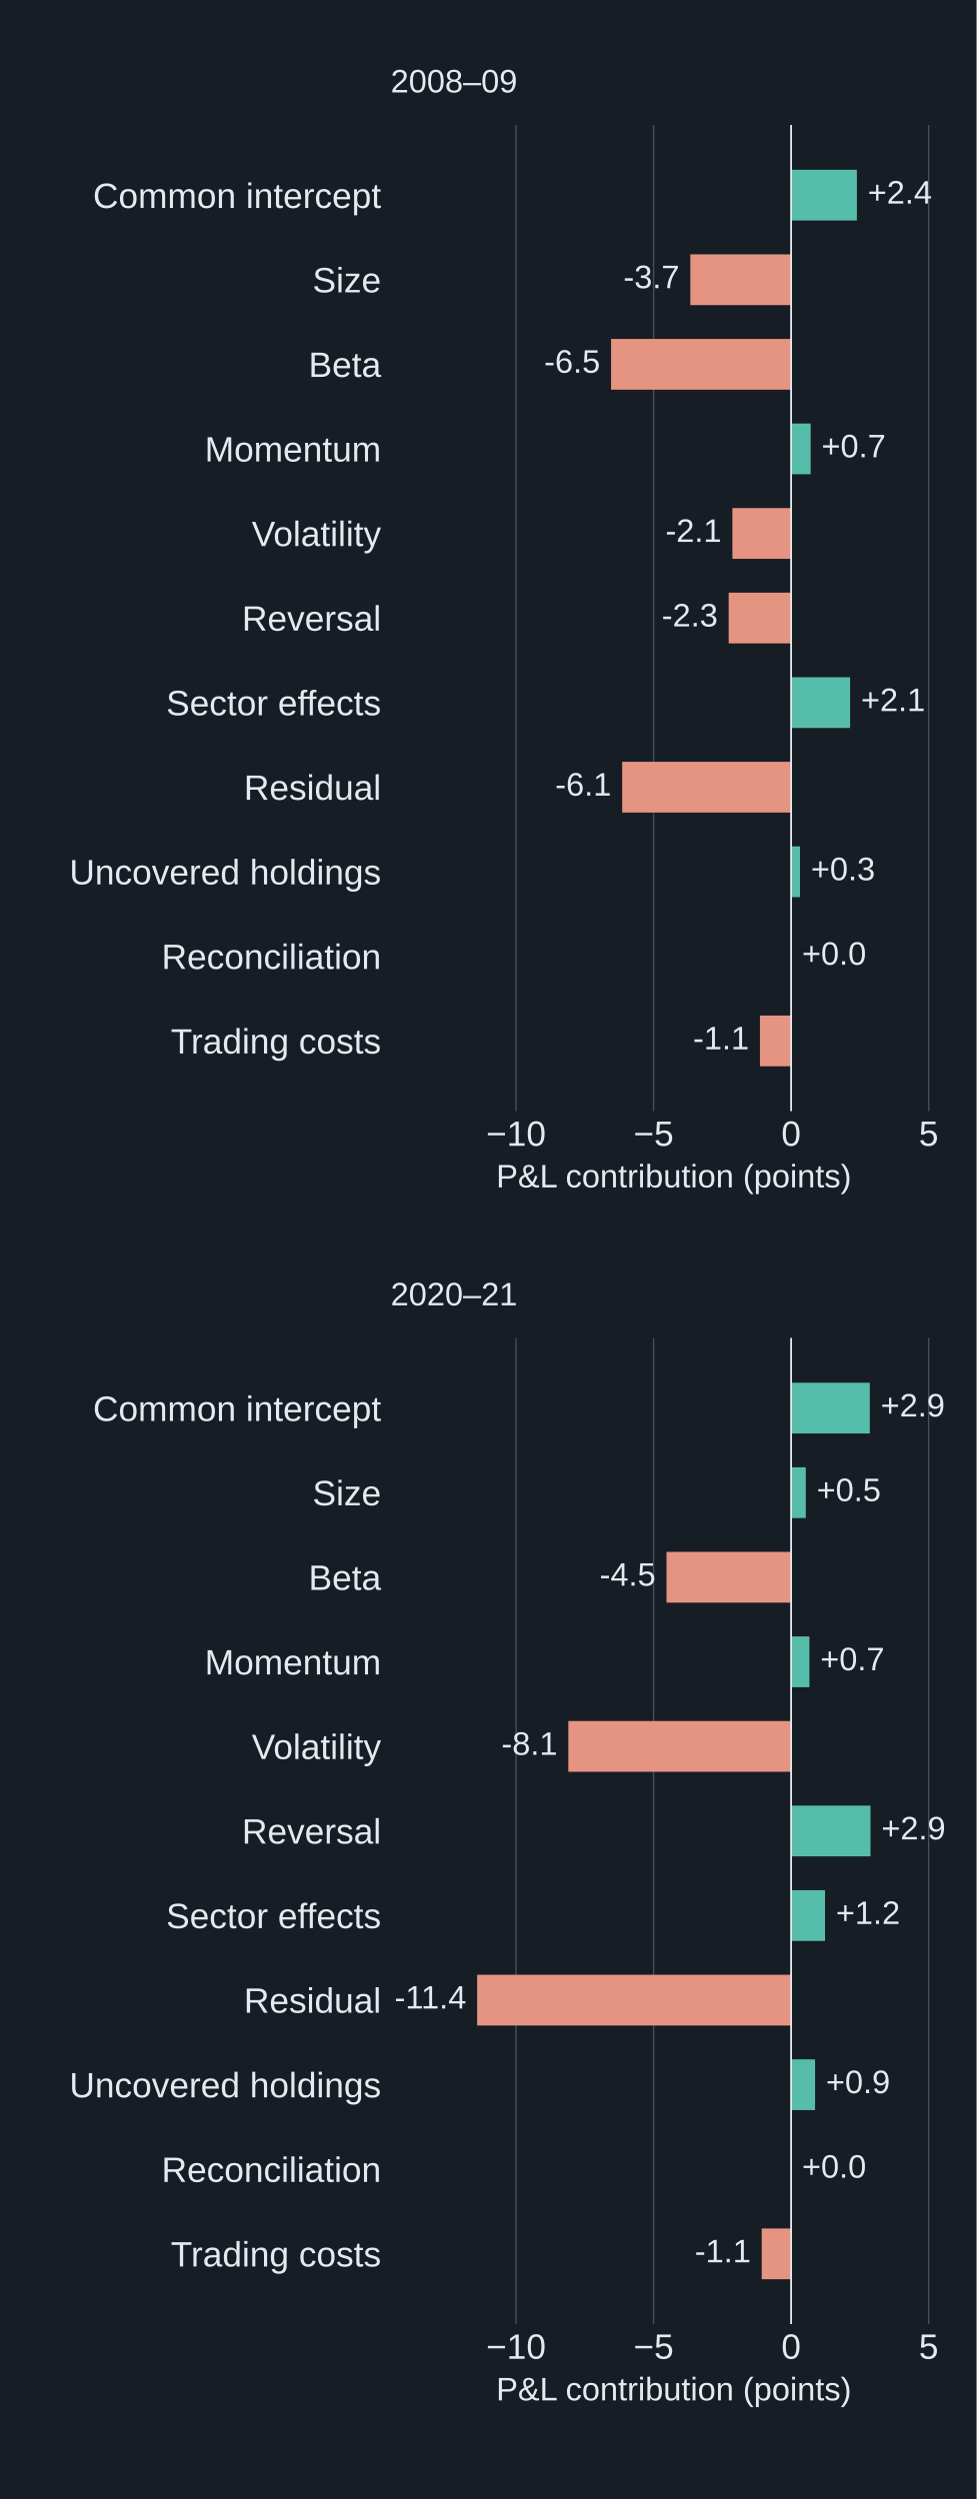
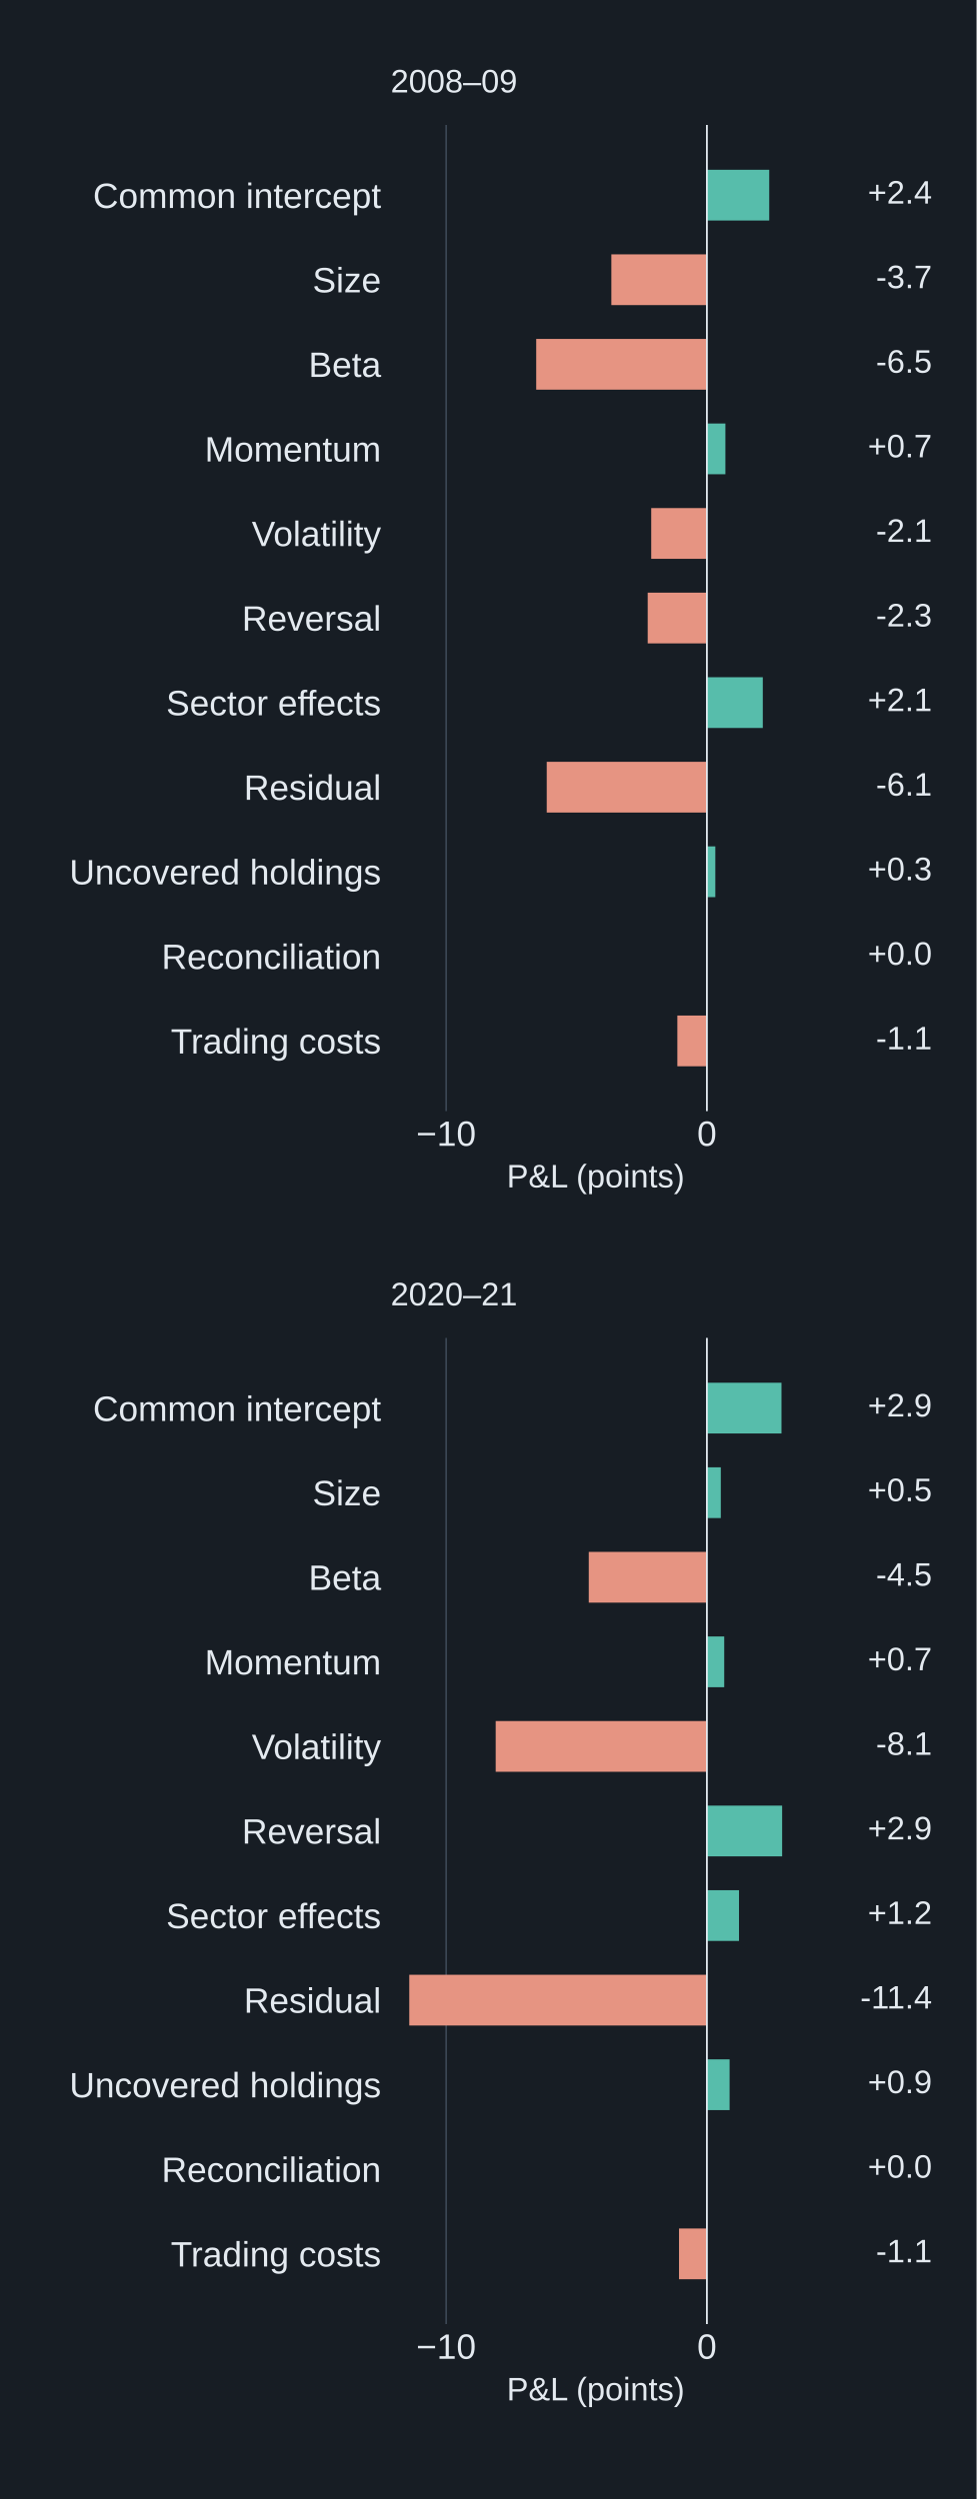
<svg xmlns="http://www.w3.org/2000/svg" width="360pt" height="921.6pt" viewBox="0 0 360 921.6" version="1.1">
  <defs>
    <style type="text/css">*{stroke-linejoin: round; stroke-linecap: butt}</style>
  </defs>
  <g id="figure_1">
    <g id="patch_1">
-       <path d="M 0 921.6  L 360 921.6  L 360 0  L 0 0  z " style="fill: #171d24" />
+       <path d="M 0 921.6 L 360 921.6 L 360 0 L 0 0 z " style="fill: #171d24" />
    </g>
    <g id="axes_1">
      <g id="patch_2">
-         <path d="M 144 409.761  L 352.8 409.761  L 352.8 46.08  L 144 46.08  z " style="fill: #171d24" />
+         <path d="M 144 409.761 L 295.2 409.761 L 295.2 46.08 L 144 46.08 z " style="fill: #171d24" />
      </g>
      <g id="matplotlib.axis_1">
        <g id="xtick_1">
          <g id="line2d_1">
-             <path d="M 190.239 409.761  L 190.239 46.08  " clip-path="url(#paf512572ca)" style="fill: none; stroke: #43505f; stroke-width: 0.5; stroke-linecap: square" />
+             <path d="M 164.465 409.761 L 164.465 46.08 " clip-path="url(#p1977f3a67c)" style="fill: none; stroke: #43505f; stroke-width: 0.5; stroke-linecap: square" />
          </g>
          <g id="line2d_2" />
          <g id="text_1">
-             <text style="font-size: 13px; font-family: 'Arial', 'DejaVu Sans', sans-serif; text-anchor: middle; fill: #e4eaf0" x="190.239" y="422.566" transform="rotate(-0 190.2389 422.5659)">−10</text>
+             <text style="font-size: 13px; font-family: 'Arial', 'DejaVu Sans', sans-serif; text-anchor: middle; fill: #e4eaf0" x="164.465" y="422.566" transform="rotate(-0 164.4655 422.5659)">−10</text>
          </g>
        </g>
        <g id="xtick_2">
          <g id="line2d_3">
-             <path d="M 240.938 409.761  L 240.938 46.08  " clip-path="url(#paf512572ca)" style="fill: none; stroke: #43505f; stroke-width: 0.5; stroke-linecap: square" />
+             <path d="M 260.588 409.761 L 260.588 46.08 " clip-path="url(#p1977f3a67c)" style="fill: none; stroke: #43505f; stroke-width: 0.5; stroke-linecap: square" />
          </g>
          <g id="line2d_4" />
          <g id="text_2">
-             <text style="font-size: 13px; font-family: 'Arial', 'DejaVu Sans', sans-serif; text-anchor: middle; fill: #e4eaf0" x="240.938" y="422.566" transform="rotate(-0 240.9383 422.5659)">−5</text>
-           </g>
-         </g>
-         <g id="xtick_3">
-           <g id="line2d_5">
-             <path d="M 291.638 409.761  L 291.638 46.08  " clip-path="url(#paf512572ca)" style="fill: none; stroke: #43505f; stroke-width: 0.5; stroke-linecap: square" />
-           </g>
-           <g id="line2d_6" />
-           <g id="text_3">
-             <text style="font-size: 13px; font-family: 'Arial', 'DejaVu Sans', sans-serif; text-anchor: middle; fill: #e4eaf0" x="291.638" y="422.566" transform="rotate(-0 291.6376 422.5659)">0</text>
-           </g>
-         </g>
-         <g id="xtick_4">
-           <g id="line2d_7">
-             <path d="M 342.337 409.761  L 342.337 46.08  " clip-path="url(#paf512572ca)" style="fill: none; stroke: #43505f; stroke-width: 0.5; stroke-linecap: square" />
-           </g>
-           <g id="line2d_8" />
-           <g id="text_4">
-             <text style="font-size: 13px; font-family: 'Arial', 'DejaVu Sans', sans-serif; text-anchor: middle; fill: #e4eaf0" x="342.337" y="422.566" transform="rotate(-0 342.3369 422.5659)">5</text>
-           </g>
-         </g>
-         <g id="text_5">
-           <text style="font-size: 12px; font-family: 'Arial', 'DejaVu Sans', sans-serif; text-anchor: middle; fill: #e4eaf0" x="248.4" y="437.885" transform="rotate(-0 248.4 437.8852)">P&amp;L contribution (points)</text>
+             <text style="font-size: 13px; font-family: 'Arial', 'DejaVu Sans', sans-serif; text-anchor: middle; fill: #e4eaf0" x="260.588" y="422.566" transform="rotate(-0 260.5876 422.5659)">0</text>
+           </g>
+         </g>
+         <g id="text_3">
+           <text style="font-size: 12px; font-family: 'Arial', 'DejaVu Sans', sans-serif; text-anchor: middle; fill: #e4eaf0" x="219.6" y="437.885" transform="rotate(-0 219.6 437.8852)">P&amp;L (points)</text>
        </g>
      </g>
      <g id="matplotlib.axis_2">
        <g id="ytick_1">
+           <g id="line2d_5" />
+           <g id="text_4">
+             <text style="font-size: 13px; font-family: 'Arial', 'DejaVu Sans', sans-serif; text-anchor: end; fill: #e4eaf0" x="140.5" y="76.7" transform="rotate(-0 140.5 76.69988)">Common intercept</text>
+           </g>
+         </g>
+         <g id="ytick_2">
+           <g id="line2d_6" />
+           <g id="text_5">
+             <text style="font-size: 13px; font-family: 'Arial', 'DejaVu Sans', sans-serif; text-anchor: end; fill: #e4eaf0" x="140.5" y="107.811" transform="rotate(-0 140.5 107.8111)">Size</text>
+           </g>
+         </g>
+         <g id="ytick_3">
+           <g id="line2d_7" />
+           <g id="text_6">
+             <text style="font-size: 13px; font-family: 'Arial', 'DejaVu Sans', sans-serif; text-anchor: end; fill: #e4eaf0" x="140.5" y="139.002" transform="rotate(-0 140.5 139.0016)">Beta</text>
+           </g>
+         </g>
+         <g id="ytick_4">
+           <g id="line2d_8" />
+           <g id="text_7">
+             <text style="font-size: 13px; font-family: 'Arial', 'DejaVu Sans', sans-serif; text-anchor: end; fill: #e4eaf0" x="140.5" y="170.192" transform="rotate(-0 140.5 170.192)">Momentum</text>
+           </g>
+         </g>
+         <g id="ytick_5">
          <g id="line2d_9" />
-           <g id="text_6">
-             <text style="font-size: 13px; font-family: 'Arial', 'DejaVu Sans', sans-serif; text-anchor: end; fill: #e4eaf0" x="140.5" y="76.7" transform="rotate(-0 140.5 76.69988)">Common intercept</text>
-           </g>
-         </g>
-         <g id="ytick_2">
+           <g id="text_8">
+             <text style="font-size: 13px; font-family: 'Arial', 'DejaVu Sans', sans-serif; text-anchor: end; fill: #e4eaf0" x="140.5" y="201.382" transform="rotate(-0 140.5 201.3825)">Volatility</text>
+           </g>
+         </g>
+         <g id="ytick_6">
          <g id="line2d_10" />
-           <g id="text_7">
-             <text style="font-size: 13px; font-family: 'Arial', 'DejaVu Sans', sans-serif; text-anchor: end; fill: #e4eaf0" x="140.5" y="107.811" transform="rotate(-0 140.5 107.8111)">Size</text>
-           </g>
-         </g>
-         <g id="ytick_3">
+           <g id="text_9">
+             <text style="font-size: 13px; font-family: 'Arial', 'DejaVu Sans', sans-serif; text-anchor: end; fill: #e4eaf0" x="140.5" y="232.573" transform="rotate(-0 140.5 232.5729)">Reversal</text>
+           </g>
+         </g>
+         <g id="ytick_7">
          <g id="line2d_11" />
-           <g id="text_8">
-             <text style="font-size: 13px; font-family: 'Arial', 'DejaVu Sans', sans-serif; text-anchor: end; fill: #e4eaf0" x="140.5" y="139.002" transform="rotate(-0 140.5 139.0016)">Beta</text>
-           </g>
-         </g>
-         <g id="ytick_4">
+           <g id="text_10">
+             <text style="font-size: 13px; font-family: 'Arial', 'DejaVu Sans', sans-serif; text-anchor: end; fill: #e4eaf0" x="140.5" y="263.763" transform="rotate(-0 140.5 263.7634)">Sector effects</text>
+           </g>
+         </g>
+         <g id="ytick_8">
          <g id="line2d_12" />
-           <g id="text_9">
-             <text style="font-size: 13px; font-family: 'Arial', 'DejaVu Sans', sans-serif; text-anchor: end; fill: #e4eaf0" x="140.5" y="170.192" transform="rotate(-0 140.5 170.192)">Momentum</text>
-           </g>
-         </g>
-         <g id="ytick_5">
+           <g id="text_11">
+             <text style="font-size: 13px; font-family: 'Arial', 'DejaVu Sans', sans-serif; text-anchor: end; fill: #e4eaf0" x="140.5" y="294.954" transform="rotate(-0 140.5 294.9538)">Residual</text>
+           </g>
+         </g>
+         <g id="ytick_9">
          <g id="line2d_13" />
-           <g id="text_10">
-             <text style="font-size: 13px; font-family: 'Arial', 'DejaVu Sans', sans-serif; text-anchor: end; fill: #e4eaf0" x="140.5" y="201.382" transform="rotate(-0 140.5 201.3825)">Volatility</text>
-           </g>
-         </g>
-         <g id="ytick_6">
+           <g id="text_12">
+             <text style="font-size: 13px; font-family: 'Arial', 'DejaVu Sans', sans-serif; text-anchor: end; fill: #e4eaf0" x="140.5" y="326.144" transform="rotate(-0 140.5 326.1443)">Uncovered holdings</text>
+           </g>
+         </g>
+         <g id="ytick_10">
          <g id="line2d_14" />
-           <g id="text_11">
-             <text style="font-size: 13px; font-family: 'Arial', 'DejaVu Sans', sans-serif; text-anchor: end; fill: #e4eaf0" x="140.5" y="232.573" transform="rotate(-0 140.5 232.5729)">Reversal</text>
-           </g>
-         </g>
-         <g id="ytick_7">
+           <g id="text_13">
+             <text style="font-size: 13px; font-family: 'Arial', 'DejaVu Sans', sans-serif; text-anchor: end; fill: #e4eaf0" x="140.5" y="357.335" transform="rotate(-0 140.5 357.3348)">Reconciliation</text>
+           </g>
+         </g>
+         <g id="ytick_11">
          <g id="line2d_15" />
-           <g id="text_12">
-             <text style="font-size: 13px; font-family: 'Arial', 'DejaVu Sans', sans-serif; text-anchor: end; fill: #e4eaf0" x="140.5" y="263.763" transform="rotate(-0 140.5 263.7634)">Sector effects</text>
-           </g>
-         </g>
-         <g id="ytick_8">
-           <g id="line2d_16" />
-           <g id="text_13">
-             <text style="font-size: 13px; font-family: 'Arial', 'DejaVu Sans', sans-serif; text-anchor: end; fill: #e4eaf0" x="140.5" y="294.954" transform="rotate(-0 140.5 294.9538)">Residual</text>
-           </g>
-         </g>
-         <g id="ytick_9">
-           <g id="line2d_17" />
          <g id="text_14">
-             <text style="font-size: 13px; font-family: 'Arial', 'DejaVu Sans', sans-serif; text-anchor: end; fill: #e4eaf0" x="140.5" y="326.144" transform="rotate(-0 140.5 326.1443)">Uncovered holdings</text>
-           </g>
-         </g>
-         <g id="ytick_10">
-           <g id="line2d_18" />
-           <g id="text_15">
-             <text style="font-size: 13px; font-family: 'Arial', 'DejaVu Sans', sans-serif; text-anchor: end; fill: #e4eaf0" x="140.5" y="357.335" transform="rotate(-0 140.5 357.3348)">Reconciliation</text>
-           </g>
-         </g>
-         <g id="ytick_11">
-           <g id="line2d_19" />
-           <g id="text_16">
            <text style="font-size: 13px; font-family: 'Arial', 'DejaVu Sans', sans-serif; text-anchor: end; fill: #e4eaf0" x="140.5" y="388.525" transform="rotate(-0 140.5 388.5252)">Trading costs</text>
          </g>
        </g>
      </g>
      <g id="patch_3">
-         <path d="M 291.638 62.611  L 315.881 62.611  L 315.881 81.325  L 291.638 81.325  z " clip-path="url(#paf512572ca)" style="fill: #57bdab" />
+         <path d="M 260.588 62.611 L 283.57 62.611 L 283.57 81.325 L 260.588 81.325 z " clip-path="url(#p1977f3a67c)" style="fill: #57bdab" />
      </g>
      <g id="patch_4">
-         <path d="M 291.638 93.801  L 254.483 93.801  L 254.483 112.516  L 291.638 112.516  z " clip-path="url(#paf512572ca)" style="fill: #e69482" />
+         <path d="M 260.588 93.801 L 225.367 93.801 L 225.367 112.516 L 260.588 112.516 z " clip-path="url(#p1977f3a67c)" style="fill: #e69482" />
      </g>
      <g id="patch_5">
-         <path d="M 291.638 124.992  L 225.263 124.992  L 225.263 143.706  L 291.638 143.706  z " clip-path="url(#paf512572ca)" style="fill: #e69482" />
+         <path d="M 260.588 124.992 L 197.667 124.992 L 197.667 143.706 L 260.588 143.706 z " clip-path="url(#p1977f3a67c)" style="fill: #e69482" />
      </g>
      <g id="patch_6">
-         <path d="M 291.638 156.182  L 298.835 156.182  L 298.835 174.897  L 291.638 174.897  z " clip-path="url(#paf512572ca)" style="fill: #57bdab" />
+         <path d="M 260.588 156.182 L 267.41 156.182 L 267.41 174.897 L 260.588 174.897 z " clip-path="url(#p1977f3a67c)" style="fill: #57bdab" />
      </g>
      <g id="patch_7">
-         <path d="M 291.638 187.373  L 269.987 187.373  L 269.987 206.087  L 291.638 206.087  z " clip-path="url(#paf512572ca)" style="fill: #e69482" />
+         <path d="M 260.588 187.373 L 240.064 187.373 L 240.064 206.087 L 260.588 206.087 z " clip-path="url(#p1977f3a67c)" style="fill: #e69482" />
      </g>
      <g id="patch_8">
-         <path d="M 291.638 218.563  L 268.624 218.563  L 268.624 237.277  L 291.638 237.277  z " clip-path="url(#paf512572ca)" style="fill: #e69482" />
+         <path d="M 260.588 218.563 L 238.772 218.563 L 238.772 237.277 L 260.588 237.277 z " clip-path="url(#p1977f3a67c)" style="fill: #e69482" />
      </g>
      <g id="patch_9">
-         <path d="M 291.638 249.754  L 313.38 249.754  L 313.38 268.468  L 291.638 268.468  z " clip-path="url(#paf512572ca)" style="fill: #57bdab" />
+         <path d="M 260.588 249.754 L 281.198 249.754 L 281.198 268.468 L 260.588 268.468 z " clip-path="url(#p1977f3a67c)" style="fill: #57bdab" />
      </g>
      <g id="patch_10">
-         <path d="M 291.638 280.944  L 229.357 280.944  L 229.357 299.658  L 291.638 299.658  z " clip-path="url(#paf512572ca)" style="fill: #e69482" />
+         <path d="M 260.588 280.944 L 201.548 280.944 L 201.548 299.658 L 260.588 299.658 z " clip-path="url(#p1977f3a67c)" style="fill: #e69482" />
      </g>
      <g id="patch_11">
-         <path d="M 291.638 312.135  L 294.92 312.135  L 294.92 330.849  L 291.638 330.849  z " clip-path="url(#paf512572ca)" style="fill: #57bdab" />
+         <path d="M 260.588 312.135 L 263.699 312.135 L 263.699 330.849 L 260.588 330.849 z " clip-path="url(#p1977f3a67c)" style="fill: #57bdab" />
      </g>
      <g id="patch_12">
-         <path d="M 291.638 343.325  L 291.638 343.325  L 291.638 362.039  L 291.638 362.039  z " clip-path="url(#paf512572ca)" style="fill: #57bdab" />
+         <path d="M 260.588 343.325 L 260.588 343.325 L 260.588 362.039 L 260.588 362.039 z " clip-path="url(#p1977f3a67c)" style="fill: #57bdab" />
      </g>
      <g id="patch_13">
-         <path d="M 291.638 374.516  L 280.152 374.516  L 280.152 393.23  L 291.638 393.23  z " clip-path="url(#paf512572ca)" style="fill: #e69482" />
-       </g>
-       <g id="line2d_20">
-         <path d="M 291.638 409.761  L 291.638 46.08  " clip-path="url(#paf512572ca)" style="fill: none; stroke: #e4eaf0; stroke-width: 0.65; stroke-linecap: square" />
+         <path d="M 260.588 374.516 L 249.699 374.516 L 249.699 393.23 L 260.588 393.23 z " clip-path="url(#p1977f3a67c)" style="fill: #e69482" />
+       </g>
+       <g id="line2d_16">
+         <path d="M 260.588 409.761 L 260.588 46.08 " clip-path="url(#p1977f3a67c)" style="fill: none; stroke: #e4eaf0; stroke-width: 0.65; stroke-linecap: square" />
+       </g>
+       <g id="text_15">
+         <text style="font-size: 12px; font-family: 'Arial', 'DejaVu Sans', sans-serif; text-anchor: end; fill: #e4eaf0" x="343.584" y="75.07" transform="rotate(-0 343.584 75.07027)">+2.4</text>
+       </g>
+       <g id="text_16">
+         <text style="font-size: 12px; font-family: 'Arial', 'DejaVu Sans', sans-serif; text-anchor: end; fill: #e4eaf0" x="343.584" y="106.261" transform="rotate(-0 343.584 106.2607)">-3.7</text>
      </g>
      <g id="text_17">
-         <text style="font-size: 12px; font-family: 'Arial', 'DejaVu Sans', sans-serif; text-anchor: start; fill: #e4eaf0" x="319.881" y="75.07" transform="rotate(-0 319.8814 75.07027)">+2.4</text>
+         <text style="font-size: 12px; font-family: 'Arial', 'DejaVu Sans', sans-serif; text-anchor: end; fill: #e4eaf0" x="343.584" y="137.451" transform="rotate(-0 343.584 137.4512)">-6.5</text>
      </g>
      <g id="text_18">
-         <text style="font-size: 12px; font-family: 'Arial', 'DejaVu Sans', sans-serif; text-anchor: end; fill: #e4eaf0" x="250.483" y="106.261" transform="rotate(-0 250.4834 106.2607)">-3.7</text>
+         <text style="font-size: 12px; font-family: 'Arial', 'DejaVu Sans', sans-serif; text-anchor: end; fill: #e4eaf0" x="343.584" y="168.642" transform="rotate(-0 343.584 168.6416)">+0.7</text>
      </g>
      <g id="text_19">
-         <text style="font-size: 12px; font-family: 'Arial', 'DejaVu Sans', sans-serif; text-anchor: end; fill: #e4eaf0" x="221.263" y="137.451" transform="rotate(-0 221.2629 137.4512)">-6.5</text>
+         <text style="font-size: 12px; font-family: 'Arial', 'DejaVu Sans', sans-serif; text-anchor: end; fill: #e4eaf0" x="343.584" y="199.832" transform="rotate(-0 343.584 199.8321)">-2.1</text>
      </g>
      <g id="text_20">
-         <text style="font-size: 12px; font-family: 'Arial', 'DejaVu Sans', sans-serif; text-anchor: start; fill: #e4eaf0" x="302.835" y="168.642" transform="rotate(-0 302.8349 168.6416)">+0.7</text>
+         <text style="font-size: 12px; font-family: 'Arial', 'DejaVu Sans', sans-serif; text-anchor: end; fill: #e4eaf0" x="343.584" y="231.023" transform="rotate(-0 343.584 231.0225)">-2.3</text>
      </g>
      <g id="text_21">
-         <text style="font-size: 12px; font-family: 'Arial', 'DejaVu Sans', sans-serif; text-anchor: end; fill: #e4eaf0" x="265.987" y="199.832" transform="rotate(-0 265.9868 199.8321)">-2.1</text>
+         <text style="font-size: 12px; font-family: 'Arial', 'DejaVu Sans', sans-serif; text-anchor: end; fill: #e4eaf0" x="343.584" y="262.213" transform="rotate(-0 343.584 262.213)">+2.1</text>
      </g>
      <g id="text_22">
-         <text style="font-size: 12px; font-family: 'Arial', 'DejaVu Sans', sans-serif; text-anchor: end; fill: #e4eaf0" x="264.624" y="231.023" transform="rotate(-0 264.6241 231.0225)">-2.3</text>
+         <text style="font-size: 12px; font-family: 'Arial', 'DejaVu Sans', sans-serif; text-anchor: end; fill: #e4eaf0" x="343.584" y="293.403" transform="rotate(-0 343.584 293.4035)">-6.1</text>
      </g>
      <g id="text_23">
-         <text style="font-size: 12px; font-family: 'Arial', 'DejaVu Sans', sans-serif; text-anchor: start; fill: #e4eaf0" x="317.38" y="262.213" transform="rotate(-0 317.3796 262.213)">+2.1</text>
+         <text style="font-size: 12px; font-family: 'Arial', 'DejaVu Sans', sans-serif; text-anchor: end; fill: #e4eaf0" x="343.584" y="324.594" transform="rotate(-0 343.584 324.5939)">+0.3</text>
      </g>
      <g id="text_24">
-         <text style="font-size: 12px; font-family: 'Arial', 'DejaVu Sans', sans-serif; text-anchor: end; fill: #e4eaf0" x="225.357" y="293.403" transform="rotate(-0 225.3571 293.4035)">-6.1</text>
+         <text style="font-size: 12px; font-family: 'Arial', 'DejaVu Sans', sans-serif; text-anchor: end; fill: #e4eaf0" x="343.584" y="355.784" transform="rotate(-0 343.584 355.7844)">+0.0</text>
      </g>
      <g id="text_25">
-         <text style="font-size: 12px; font-family: 'Arial', 'DejaVu Sans', sans-serif; text-anchor: start; fill: #e4eaf0" x="298.92" y="324.594" transform="rotate(-0 298.9198 324.5939)">+0.3</text>
+         <text style="font-size: 12px; font-family: 'Arial', 'DejaVu Sans', sans-serif; text-anchor: end; fill: #e4eaf0" x="343.584" y="386.975" transform="rotate(-0 343.584 386.9748)">-1.1</text>
      </g>
      <g id="text_26">
-         <text style="font-size: 12px; font-family: 'Arial', 'DejaVu Sans', sans-serif; text-anchor: start; fill: #e4eaf0" x="295.638" y="355.784" transform="rotate(-0 295.6376 355.7844)">+0.0</text>
-       </g>
-       <g id="text_27">
-         <text style="font-size: 12px; font-family: 'Arial', 'DejaVu Sans', sans-serif; text-anchor: end; fill: #e4eaf0" x="276.152" y="386.975" transform="rotate(-0 276.1517 386.9748)">-1.1</text>
-       </g>
-       <g id="text_28">
        <text style="font-size: 12px; font-family: 'Arial', 'DejaVu Sans', sans-serif; text-anchor: start; fill: #e4eaf0" x="144" y="34.08" transform="rotate(-0 144 34.08)">2008–09</text>
      </g>
    </g>
    <g id="axes_2">
      <g id="patch_14">
-         <path d="M 144 857.088  L 352.8 857.088  L 352.8 493.407  L 144 493.407  z " style="fill: #171d24" />
+         <path d="M 144 857.088 L 295.2 857.088 L 295.2 493.407 L 144 493.407 z " style="fill: #171d24" />
      </g>
      <g id="matplotlib.axis_3">
-         <g id="xtick_5">
-           <g id="line2d_21">
-             <path d="M 190.239 857.088  L 190.239 493.407  " clip-path="url(#p658fea0a03)" style="fill: none; stroke: #43505f; stroke-width: 0.5; stroke-linecap: square" />
-           </g>
-           <g id="line2d_22" />
-           <g id="text_29">
-             <text style="font-size: 13px; font-family: 'Arial', 'DejaVu Sans', sans-serif; text-anchor: middle; fill: #e4eaf0" x="190.239" y="869.893" transform="rotate(-0 190.2389 869.8932)">−10</text>
-           </g>
-         </g>
-         <g id="xtick_6">
-           <g id="line2d_23">
-             <path d="M 240.938 857.088  L 240.938 493.407  " clip-path="url(#p658fea0a03)" style="fill: none; stroke: #43505f; stroke-width: 0.5; stroke-linecap: square" />
-           </g>
-           <g id="line2d_24" />
-           <g id="text_30">
-             <text style="font-size: 13px; font-family: 'Arial', 'DejaVu Sans', sans-serif; text-anchor: middle; fill: #e4eaf0" x="240.938" y="869.893" transform="rotate(-0 240.9383 869.8932)">−5</text>
-           </g>
-         </g>
-         <g id="xtick_7">
-           <g id="line2d_25">
-             <path d="M 291.638 857.088  L 291.638 493.407  " clip-path="url(#p658fea0a03)" style="fill: none; stroke: #43505f; stroke-width: 0.5; stroke-linecap: square" />
-           </g>
-           <g id="line2d_26" />
-           <g id="text_31">
-             <text style="font-size: 13px; font-family: 'Arial', 'DejaVu Sans', sans-serif; text-anchor: middle; fill: #e4eaf0" x="291.638" y="869.893" transform="rotate(-0 291.6376 869.8932)">0</text>
-           </g>
-         </g>
-         <g id="xtick_8">
-           <g id="line2d_27">
-             <path d="M 342.337 857.088  L 342.337 493.407  " clip-path="url(#p658fea0a03)" style="fill: none; stroke: #43505f; stroke-width: 0.5; stroke-linecap: square" />
-           </g>
-           <g id="line2d_28" />
-           <g id="text_32">
-             <text style="font-size: 13px; font-family: 'Arial', 'DejaVu Sans', sans-serif; text-anchor: middle; fill: #e4eaf0" x="342.337" y="869.893" transform="rotate(-0 342.3369 869.8932)">5</text>
-           </g>
-         </g>
-         <g id="text_33">
-           <text style="font-size: 12px; font-family: 'Arial', 'DejaVu Sans', sans-serif; text-anchor: middle; fill: #e4eaf0" x="248.4" y="885.213" transform="rotate(-0 248.4 885.2125)">P&amp;L contribution (points)</text>
+         <g id="xtick_3">
+           <g id="line2d_17">
+             <path d="M 164.465 857.088 L 164.465 493.407 " clip-path="url(#pfff26152a8)" style="fill: none; stroke: #43505f; stroke-width: 0.5; stroke-linecap: square" />
+           </g>
+           <g id="line2d_18" />
+           <g id="text_27">
+             <text style="font-size: 13px; font-family: 'Arial', 'DejaVu Sans', sans-serif; text-anchor: middle; fill: #e4eaf0" x="164.465" y="869.893" transform="rotate(-0 164.4655 869.8932)">−10</text>
+           </g>
+         </g>
+         <g id="xtick_4">
+           <g id="line2d_19">
+             <path d="M 260.588 857.088 L 260.588 493.407 " clip-path="url(#pfff26152a8)" style="fill: none; stroke: #43505f; stroke-width: 0.5; stroke-linecap: square" />
+           </g>
+           <g id="line2d_20" />
+           <g id="text_28">
+             <text style="font-size: 13px; font-family: 'Arial', 'DejaVu Sans', sans-serif; text-anchor: middle; fill: #e4eaf0" x="260.588" y="869.893" transform="rotate(-0 260.5876 869.8932)">0</text>
+           </g>
+         </g>
+         <g id="text_29">
+           <text style="font-size: 12px; font-family: 'Arial', 'DejaVu Sans', sans-serif; text-anchor: middle; fill: #e4eaf0" x="219.6" y="885.213" transform="rotate(-0 219.6 885.2125)">P&amp;L (points)</text>
        </g>
      </g>
      <g id="matplotlib.axis_4">
        <g id="ytick_12">
+           <g id="line2d_21" />
+           <g id="text_30">
+             <text style="font-size: 13px; font-family: 'Arial', 'DejaVu Sans', sans-serif; text-anchor: end; fill: #e4eaf0" x="140.5" y="524.027" transform="rotate(-0 140.5 524.0272)">Common intercept</text>
+           </g>
+         </g>
+         <g id="ytick_13">
+           <g id="line2d_22" />
+           <g id="text_31">
+             <text style="font-size: 13px; font-family: 'Arial', 'DejaVu Sans', sans-serif; text-anchor: end; fill: #e4eaf0" x="140.5" y="555.138" transform="rotate(-0 140.5 555.1384)">Size</text>
+           </g>
+         </g>
+         <g id="ytick_14">
+           <g id="line2d_23" />
+           <g id="text_32">
+             <text style="font-size: 13px; font-family: 'Arial', 'DejaVu Sans', sans-serif; text-anchor: end; fill: #e4eaf0" x="140.5" y="586.329" transform="rotate(-0 140.5 586.3289)">Beta</text>
+           </g>
+         </g>
+         <g id="ytick_15">
+           <g id="line2d_24" />
+           <g id="text_33">
+             <text style="font-size: 13px; font-family: 'Arial', 'DejaVu Sans', sans-serif; text-anchor: end; fill: #e4eaf0" x="140.5" y="617.519" transform="rotate(-0 140.5 617.5193)">Momentum</text>
+           </g>
+         </g>
+         <g id="ytick_16">
+           <g id="line2d_25" />
+           <g id="text_34">
+             <text style="font-size: 13px; font-family: 'Arial', 'DejaVu Sans', sans-serif; text-anchor: end; fill: #e4eaf0" x="140.5" y="648.71" transform="rotate(-0 140.5 648.7098)">Volatility</text>
+           </g>
+         </g>
+         <g id="ytick_17">
+           <g id="line2d_26" />
+           <g id="text_35">
+             <text style="font-size: 13px; font-family: 'Arial', 'DejaVu Sans', sans-serif; text-anchor: end; fill: #e4eaf0" x="140.5" y="679.9" transform="rotate(-0 140.5 679.9002)">Reversal</text>
+           </g>
+         </g>
+         <g id="ytick_18">
+           <g id="line2d_27" />
+           <g id="text_36">
+             <text style="font-size: 13px; font-family: 'Arial', 'DejaVu Sans', sans-serif; text-anchor: end; fill: #e4eaf0" x="140.5" y="711.091" transform="rotate(-0 140.5 711.0907)">Sector effects</text>
+           </g>
+         </g>
+         <g id="ytick_19">
+           <g id="line2d_28" />
+           <g id="text_37">
+             <text style="font-size: 13px; font-family: 'Arial', 'DejaVu Sans', sans-serif; text-anchor: end; fill: #e4eaf0" x="140.5" y="742.281" transform="rotate(-0 140.5 742.2811)">Residual</text>
+           </g>
+         </g>
+         <g id="ytick_20">
          <g id="line2d_29" />
-           <g id="text_34">
-             <text style="font-size: 13px; font-family: 'Arial', 'DejaVu Sans', sans-serif; text-anchor: end; fill: #e4eaf0" x="140.5" y="524.027" transform="rotate(-0 140.5 524.0272)">Common intercept</text>
-           </g>
-         </g>
-         <g id="ytick_13">
+           <g id="text_38">
+             <text style="font-size: 13px; font-family: 'Arial', 'DejaVu Sans', sans-serif; text-anchor: end; fill: #e4eaf0" x="140.5" y="773.472" transform="rotate(-0 140.5 773.4716)">Uncovered holdings</text>
+           </g>
+         </g>
+         <g id="ytick_21">
          <g id="line2d_30" />
-           <g id="text_35">
-             <text style="font-size: 13px; font-family: 'Arial', 'DejaVu Sans', sans-serif; text-anchor: end; fill: #e4eaf0" x="140.5" y="555.138" transform="rotate(-0 140.5 555.1384)">Size</text>
-           </g>
-         </g>
-         <g id="ytick_14">
+           <g id="text_39">
+             <text style="font-size: 13px; font-family: 'Arial', 'DejaVu Sans', sans-serif; text-anchor: end; fill: #e4eaf0" x="140.5" y="804.662" transform="rotate(-0 140.5 804.662)">Reconciliation</text>
+           </g>
+         </g>
+         <g id="ytick_22">
          <g id="line2d_31" />
-           <g id="text_36">
-             <text style="font-size: 13px; font-family: 'Arial', 'DejaVu Sans', sans-serif; text-anchor: end; fill: #e4eaf0" x="140.5" y="586.329" transform="rotate(-0 140.5 586.3289)">Beta</text>
-           </g>
-         </g>
-         <g id="ytick_15">
-           <g id="line2d_32" />
-           <g id="text_37">
-             <text style="font-size: 13px; font-family: 'Arial', 'DejaVu Sans', sans-serif; text-anchor: end; fill: #e4eaf0" x="140.5" y="617.519" transform="rotate(-0 140.5 617.5193)">Momentum</text>
-           </g>
-         </g>
-         <g id="ytick_16">
-           <g id="line2d_33" />
-           <g id="text_38">
-             <text style="font-size: 13px; font-family: 'Arial', 'DejaVu Sans', sans-serif; text-anchor: end; fill: #e4eaf0" x="140.5" y="648.71" transform="rotate(-0 140.5 648.7098)">Volatility</text>
-           </g>
-         </g>
-         <g id="ytick_17">
-           <g id="line2d_34" />
-           <g id="text_39">
-             <text style="font-size: 13px; font-family: 'Arial', 'DejaVu Sans', sans-serif; text-anchor: end; fill: #e4eaf0" x="140.5" y="679.9" transform="rotate(-0 140.5 679.9002)">Reversal</text>
-           </g>
-         </g>
-         <g id="ytick_18">
-           <g id="line2d_35" />
          <g id="text_40">
-             <text style="font-size: 13px; font-family: 'Arial', 'DejaVu Sans', sans-serif; text-anchor: end; fill: #e4eaf0" x="140.5" y="711.091" transform="rotate(-0 140.5 711.0907)">Sector effects</text>
-           </g>
-         </g>
-         <g id="ytick_19">
-           <g id="line2d_36" />
-           <g id="text_41">
-             <text style="font-size: 13px; font-family: 'Arial', 'DejaVu Sans', sans-serif; text-anchor: end; fill: #e4eaf0" x="140.5" y="742.281" transform="rotate(-0 140.5 742.2811)">Residual</text>
-           </g>
-         </g>
-         <g id="ytick_20">
-           <g id="line2d_37" />
-           <g id="text_42">
-             <text style="font-size: 13px; font-family: 'Arial', 'DejaVu Sans', sans-serif; text-anchor: end; fill: #e4eaf0" x="140.5" y="773.472" transform="rotate(-0 140.5 773.4716)">Uncovered holdings</text>
-           </g>
-         </g>
-         <g id="ytick_21">
-           <g id="line2d_38" />
-           <g id="text_43">
-             <text style="font-size: 13px; font-family: 'Arial', 'DejaVu Sans', sans-serif; text-anchor: end; fill: #e4eaf0" x="140.5" y="804.662" transform="rotate(-0 140.5 804.662)">Reconciliation</text>
-           </g>
-         </g>
-         <g id="ytick_22">
-           <g id="line2d_39" />
-           <g id="text_44">
            <text style="font-size: 13px; font-family: 'Arial', 'DejaVu Sans', sans-serif; text-anchor: end; fill: #e4eaf0" x="140.5" y="835.852" transform="rotate(-0 140.5 835.8525)">Trading costs</text>
          </g>
        </g>
      </g>
      <g id="patch_15">
-         <path d="M 291.638 509.938  L 320.645 509.938  L 320.645 528.652  L 291.638 528.652  z " clip-path="url(#p658fea0a03)" style="fill: #57bdab" />
+         <path d="M 260.588 509.938 L 288.086 509.938 L 288.086 528.652 L 260.588 528.652 z " clip-path="url(#pfff26152a8)" style="fill: #57bdab" />
      </g>
      <g id="patch_16">
-         <path d="M 291.638 541.129  L 297.05 541.129  L 297.05 559.843  L 291.638 559.843  z " clip-path="url(#p658fea0a03)" style="fill: #57bdab" />
+         <path d="M 260.588 541.129 L 265.718 541.129 L 265.718 559.843 L 260.588 559.843 z " clip-path="url(#pfff26152a8)" style="fill: #57bdab" />
      </g>
      <g id="patch_17">
-         <path d="M 291.638 572.319  L 245.705 572.319  L 245.705 591.033  L 291.638 591.033  z " clip-path="url(#p658fea0a03)" style="fill: #e69482" />
+         <path d="M 260.588 572.319 L 217.046 572.319 L 217.046 591.033 L 260.588 591.033 z " clip-path="url(#pfff26152a8)" style="fill: #e69482" />
      </g>
      <g id="patch_18">
-         <path d="M 291.638 603.51  L 298.378 603.51  L 298.378 622.224  L 291.638 622.224  z " clip-path="url(#p658fea0a03)" style="fill: #57bdab" />
+         <path d="M 260.588 603.51 L 266.977 603.51 L 266.977 622.224 L 260.588 622.224 z " clip-path="url(#pfff26152a8)" style="fill: #57bdab" />
      </g>
      <g id="patch_19">
-         <path d="M 291.638 634.7  L 209.508 634.7  L 209.508 653.414  L 291.638 653.414  z " clip-path="url(#p658fea0a03)" style="fill: #e69482" />
+         <path d="M 260.588 634.7 L 182.732 634.7 L 182.732 653.414 L 260.588 653.414 z " clip-path="url(#pfff26152a8)" style="fill: #e69482" />
      </g>
      <g id="patch_20">
-         <path d="M 291.638 665.891  L 320.9 665.891  L 320.9 684.605  L 291.638 684.605  z " clip-path="url(#p658fea0a03)" style="fill: #57bdab" />
+         <path d="M 260.588 665.891 L 288.327 665.891 L 288.327 684.605 L 260.588 684.605 z " clip-path="url(#pfff26152a8)" style="fill: #57bdab" />
      </g>
      <g id="patch_21">
-         <path d="M 291.638 697.081  L 304.134 697.081  L 304.134 715.795  L 291.638 715.795  z " clip-path="url(#p658fea0a03)" style="fill: #57bdab" />
+         <path d="M 260.588 697.081 L 272.434 697.081 L 272.434 715.795 L 260.588 715.795 z " clip-path="url(#pfff26152a8)" style="fill: #57bdab" />
      </g>
      <g id="patch_22">
-         <path d="M 291.638 728.271  L 175.9 728.271  L 175.9 746.986  L 291.638 746.986  z " clip-path="url(#p658fea0a03)" style="fill: #e69482" />
+         <path d="M 260.588 728.271 L 150.873 728.271 L 150.873 746.986 L 260.588 746.986 z " clip-path="url(#pfff26152a8)" style="fill: #e69482" />
      </g>
      <g id="patch_23">
-         <path d="M 291.638 759.462  L 300.47 759.462  L 300.47 778.176  L 291.638 778.176  z " clip-path="url(#p658fea0a03)" style="fill: #57bdab" />
+         <path d="M 260.588 759.462 L 268.96 759.462 L 268.96 778.176 L 260.588 778.176 z " clip-path="url(#pfff26152a8)" style="fill: #57bdab" />
      </g>
      <g id="patch_24">
-         <path d="M 291.638 790.652  L 291.638 790.652  L 291.638 809.367  L 291.638 809.367  z " clip-path="url(#p658fea0a03)" style="fill: #57bdab" />
+         <path d="M 260.588 790.652 L 260.588 790.652 L 260.588 809.367 L 260.588 809.367 z " clip-path="url(#pfff26152a8)" style="fill: #57bdab" />
      </g>
      <g id="patch_25">
-         <path d="M 291.638 821.843  L 280.798 821.843  L 280.798 840.557  L 291.638 840.557  z " clip-path="url(#p658fea0a03)" style="fill: #e69482" />
-       </g>
-       <g id="line2d_40">
-         <path d="M 291.638 857.088  L 291.638 493.407  " clip-path="url(#p658fea0a03)" style="fill: none; stroke: #e4eaf0; stroke-width: 0.65; stroke-linecap: square" />
+         <path d="M 260.588 821.843 L 250.312 821.843 L 250.312 840.557 L 260.588 840.557 z " clip-path="url(#pfff26152a8)" style="fill: #e69482" />
+       </g>
+       <g id="line2d_32">
+         <path d="M 260.588 857.088 L 260.588 493.407 " clip-path="url(#pfff26152a8)" style="fill: none; stroke: #e4eaf0; stroke-width: 0.65; stroke-linecap: square" />
+       </g>
+       <g id="text_41">
+         <text style="font-size: 12px; font-family: 'Arial', 'DejaVu Sans', sans-serif; text-anchor: end; fill: #e4eaf0" x="343.584" y="522.398" transform="rotate(-0 343.584 522.3975)">+2.9</text>
+       </g>
+       <g id="text_42">
+         <text style="font-size: 12px; font-family: 'Arial', 'DejaVu Sans', sans-serif; text-anchor: end; fill: #e4eaf0" x="343.584" y="553.588" transform="rotate(-0 343.584 553.588)">+0.5</text>
+       </g>
+       <g id="text_43">
+         <text style="font-size: 12px; font-family: 'Arial', 'DejaVu Sans', sans-serif; text-anchor: end; fill: #e4eaf0" x="343.584" y="584.778" transform="rotate(-0 343.584 584.7785)">-4.5</text>
+       </g>
+       <g id="text_44">
+         <text style="font-size: 12px; font-family: 'Arial', 'DejaVu Sans', sans-serif; text-anchor: end; fill: #e4eaf0" x="343.584" y="615.969" transform="rotate(-0 343.584 615.9689)">+0.7</text>
      </g>
      <g id="text_45">
-         <text style="font-size: 12px; font-family: 'Arial', 'DejaVu Sans', sans-serif; text-anchor: start; fill: #e4eaf0" x="324.645" y="522.398" transform="rotate(-0 324.6452 522.3975)">+2.9</text>
+         <text style="font-size: 12px; font-family: 'Arial', 'DejaVu Sans', sans-serif; text-anchor: end; fill: #e4eaf0" x="343.584" y="647.159" transform="rotate(-0 343.584 647.1594)">-8.1</text>
      </g>
      <g id="text_46">
-         <text style="font-size: 12px; font-family: 'Arial', 'DejaVu Sans', sans-serif; text-anchor: start; fill: #e4eaf0" x="301.05" y="553.588" transform="rotate(-0 301.0497 553.588)">+0.5</text>
+         <text style="font-size: 12px; font-family: 'Arial', 'DejaVu Sans', sans-serif; text-anchor: end; fill: #e4eaf0" x="343.584" y="678.35" transform="rotate(-0 343.584 678.3498)">+2.9</text>
      </g>
      <g id="text_47">
-         <text style="font-size: 12px; font-family: 'Arial', 'DejaVu Sans', sans-serif; text-anchor: end; fill: #e4eaf0" x="241.705" y="584.778" transform="rotate(-0 241.7055 584.7785)">-4.5</text>
+         <text style="font-size: 12px; font-family: 'Arial', 'DejaVu Sans', sans-serif; text-anchor: end; fill: #e4eaf0" x="343.584" y="709.54" transform="rotate(-0 343.584 709.5403)">+1.2</text>
      </g>
      <g id="text_48">
-         <text style="font-size: 12px; font-family: 'Arial', 'DejaVu Sans', sans-serif; text-anchor: start; fill: #e4eaf0" x="302.378" y="615.969" transform="rotate(-0 302.3776 615.9689)">+0.7</text>
+         <text style="font-size: 12px; font-family: 'Arial', 'DejaVu Sans', sans-serif; text-anchor: end; fill: #e4eaf0" x="343.584" y="740.731" transform="rotate(-0 343.584 740.7307)">-11.4</text>
      </g>
      <g id="text_49">
-         <text style="font-size: 12px; font-family: 'Arial', 'DejaVu Sans', sans-serif; text-anchor: end; fill: #e4eaf0" x="205.508" y="647.159" transform="rotate(-0 205.5083 647.1594)">-8.1</text>
+         <text style="font-size: 12px; font-family: 'Arial', 'DejaVu Sans', sans-serif; text-anchor: end; fill: #e4eaf0" x="343.584" y="771.921" transform="rotate(-0 343.584 771.9212)">+0.9</text>
      </g>
      <g id="text_50">
-         <text style="font-size: 12px; font-family: 'Arial', 'DejaVu Sans', sans-serif; text-anchor: start; fill: #e4eaf0" x="324.9" y="678.35" transform="rotate(-0 324.9 678.3498)">+2.9</text>
+         <text style="font-size: 12px; font-family: 'Arial', 'DejaVu Sans', sans-serif; text-anchor: end; fill: #e4eaf0" x="343.584" y="803.112" transform="rotate(-0 343.584 803.1117)">+0.0</text>
      </g>
      <g id="text_51">
-         <text style="font-size: 12px; font-family: 'Arial', 'DejaVu Sans', sans-serif; text-anchor: start; fill: #e4eaf0" x="308.134" y="709.54" transform="rotate(-0 308.1341 709.5403)">+1.2</text>
+         <text style="font-size: 12px; font-family: 'Arial', 'DejaVu Sans', sans-serif; text-anchor: end; fill: #e4eaf0" x="343.584" y="834.302" transform="rotate(-0 343.584 834.3021)">-1.1</text>
      </g>
      <g id="text_52">
-         <text style="font-size: 12px; font-family: 'Arial', 'DejaVu Sans', sans-serif; text-anchor: end; fill: #e4eaf0" x="171.9" y="740.731" transform="rotate(-0 171.9 740.7307)">-11.4</text>
-       </g>
-       <g id="text_53">
-         <text style="font-size: 12px; font-family: 'Arial', 'DejaVu Sans', sans-serif; text-anchor: start; fill: #e4eaf0" x="304.47" y="771.921" transform="rotate(-0 304.4699 771.9212)">+0.9</text>
-       </g>
-       <g id="text_54">
-         <text style="font-size: 12px; font-family: 'Arial', 'DejaVu Sans', sans-serif; text-anchor: start; fill: #e4eaf0" x="295.638" y="803.112" transform="rotate(-0 295.6376 803.1117)">+0.0</text>
-       </g>
-       <g id="text_55">
-         <text style="font-size: 12px; font-family: 'Arial', 'DejaVu Sans', sans-serif; text-anchor: end; fill: #e4eaf0" x="276.798" y="834.302" transform="rotate(-0 276.7977 834.3021)">-1.1</text>
-       </g>
-       <g id="text_56">
        <text style="font-size: 12px; font-family: 'Arial', 'DejaVu Sans', sans-serif; text-anchor: start; fill: #e4eaf0" x="144" y="481.407" transform="rotate(-0 144 481.4073)">2020–21</text>
      </g>
    </g>
  </g>
  <defs>
-     <clipPath id="paf512572ca">
-       <rect x="144" y="46.08" width="208.8" height="363.681" />
+     <clipPath id="p1977f3a67c">
+       <rect x="144" y="46.08" width="151.2" height="363.681" />
    </clipPath>
-     <clipPath id="p658fea0a03">
-       <rect x="144" y="493.407" width="208.8" height="363.681" />
+     <clipPath id="pfff26152a8">
+       <rect x="144" y="493.407" width="151.2" height="363.681" />
    </clipPath>
  </defs>
</svg>
